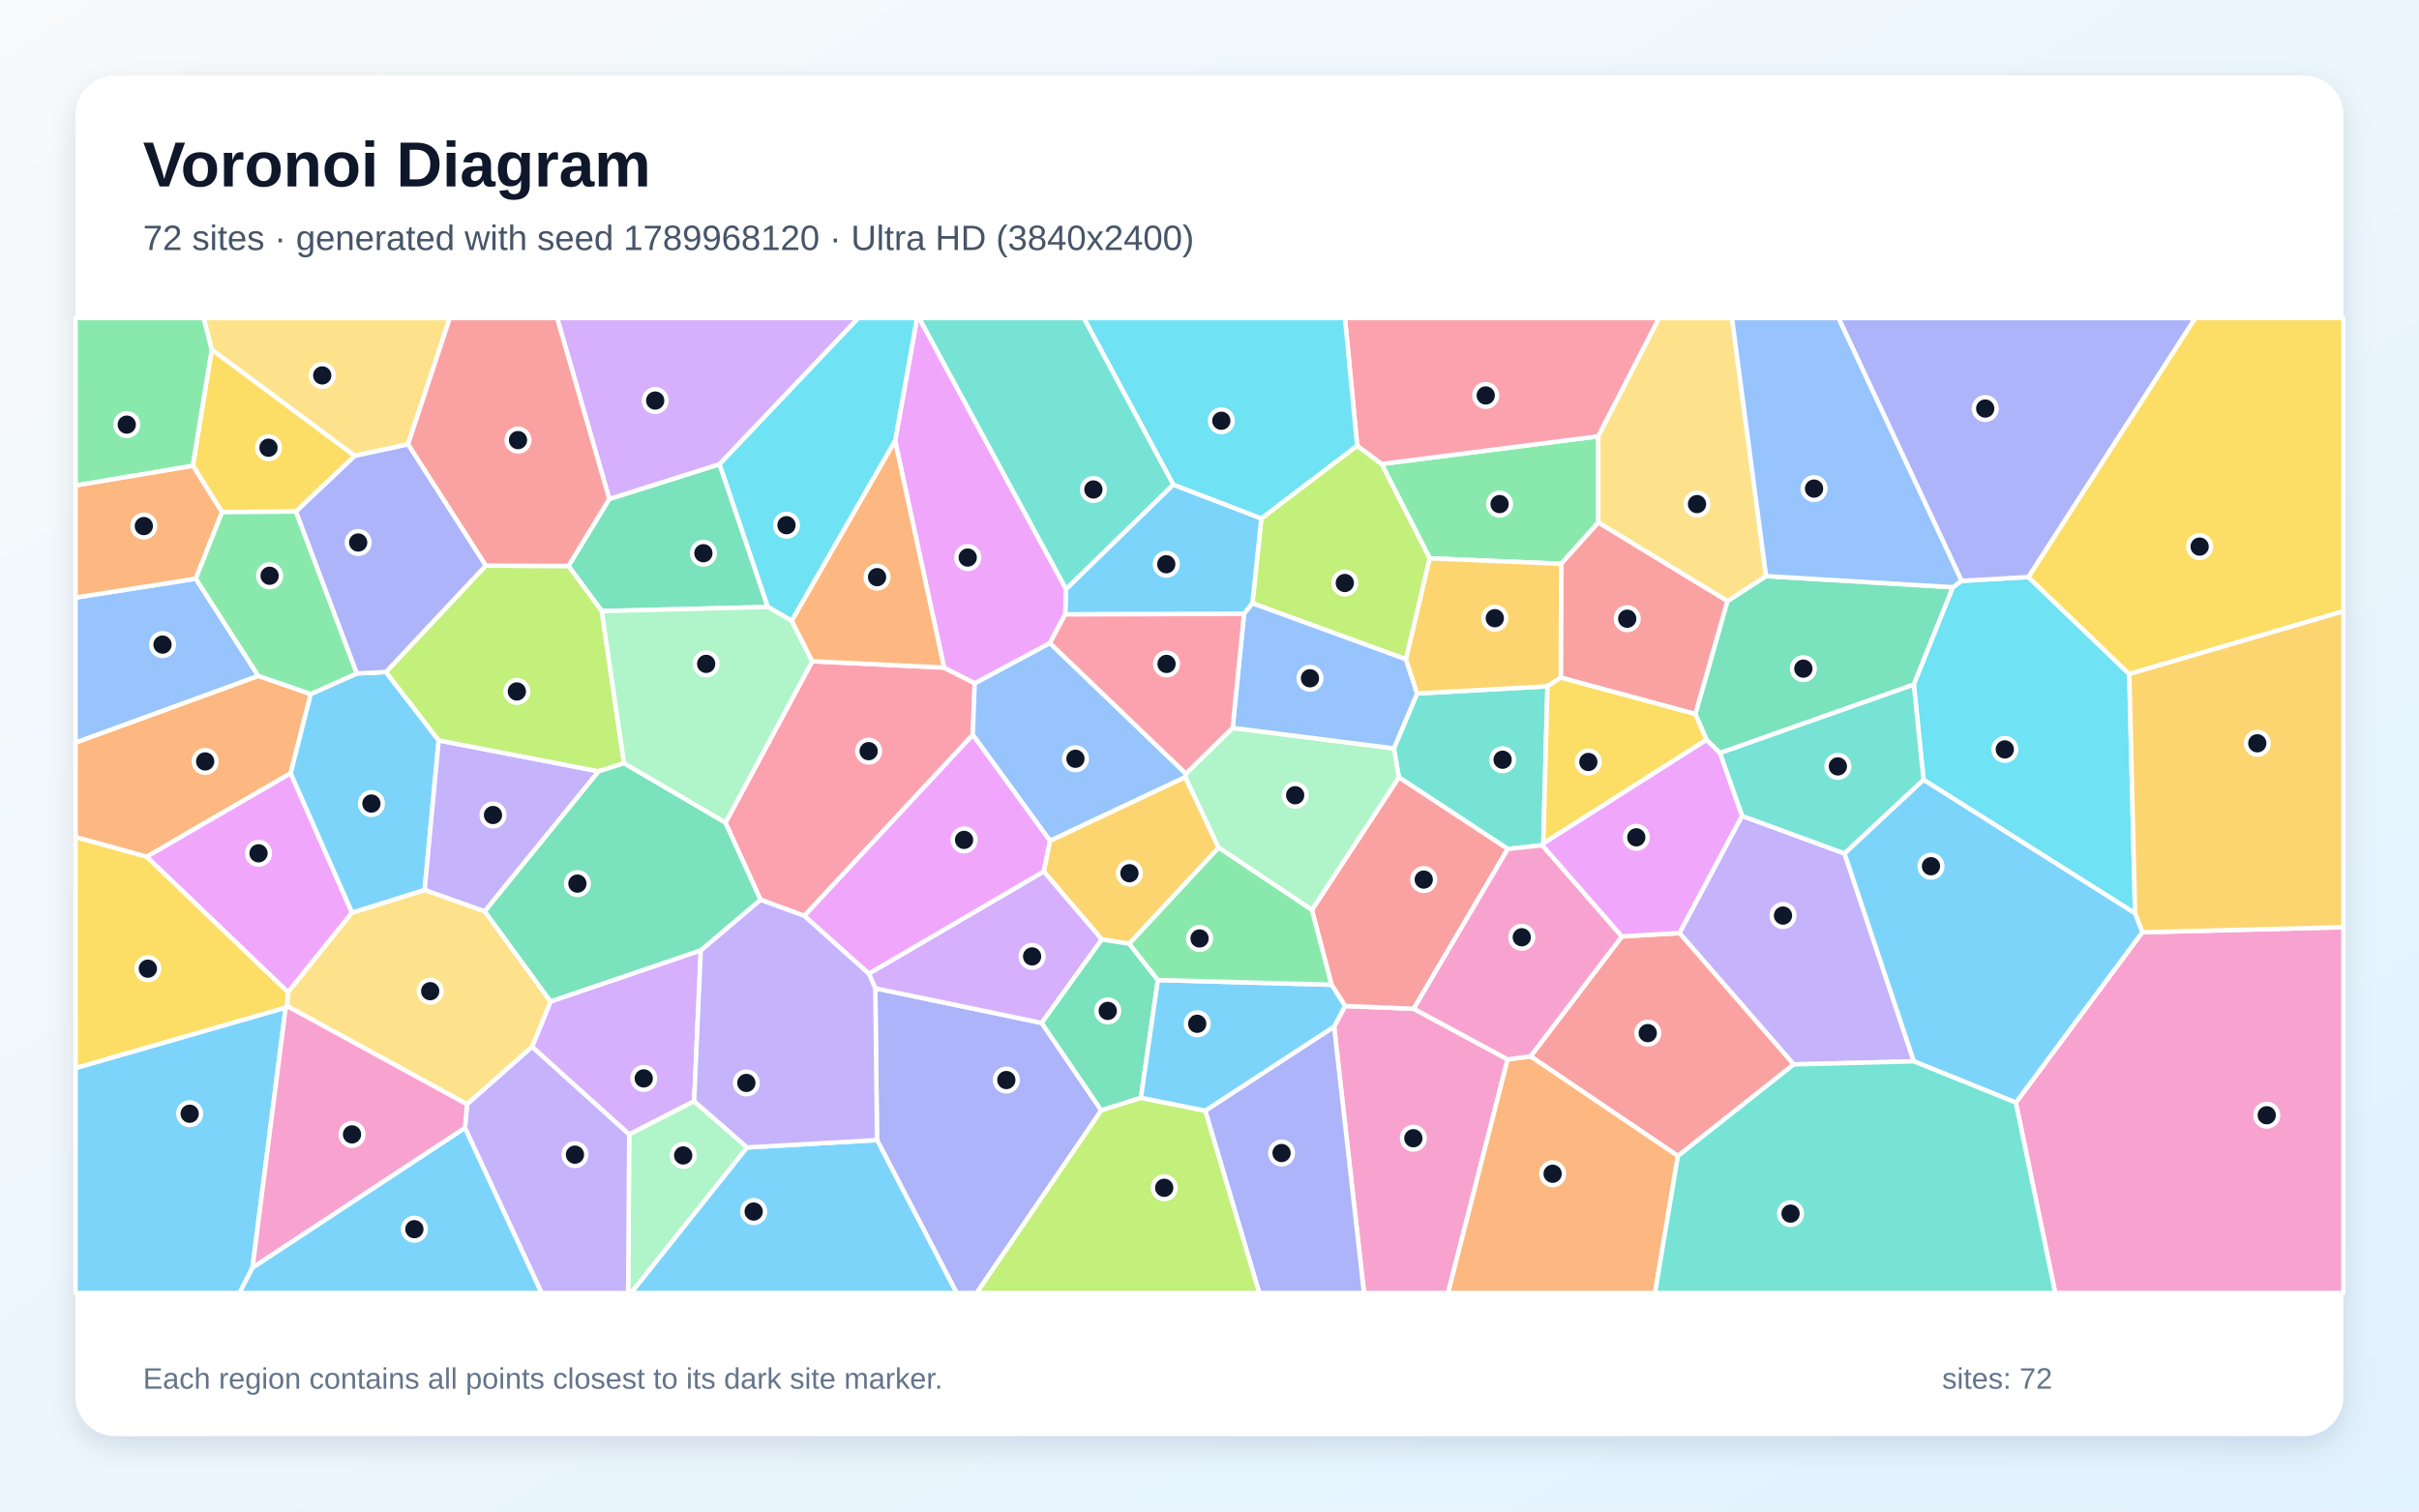
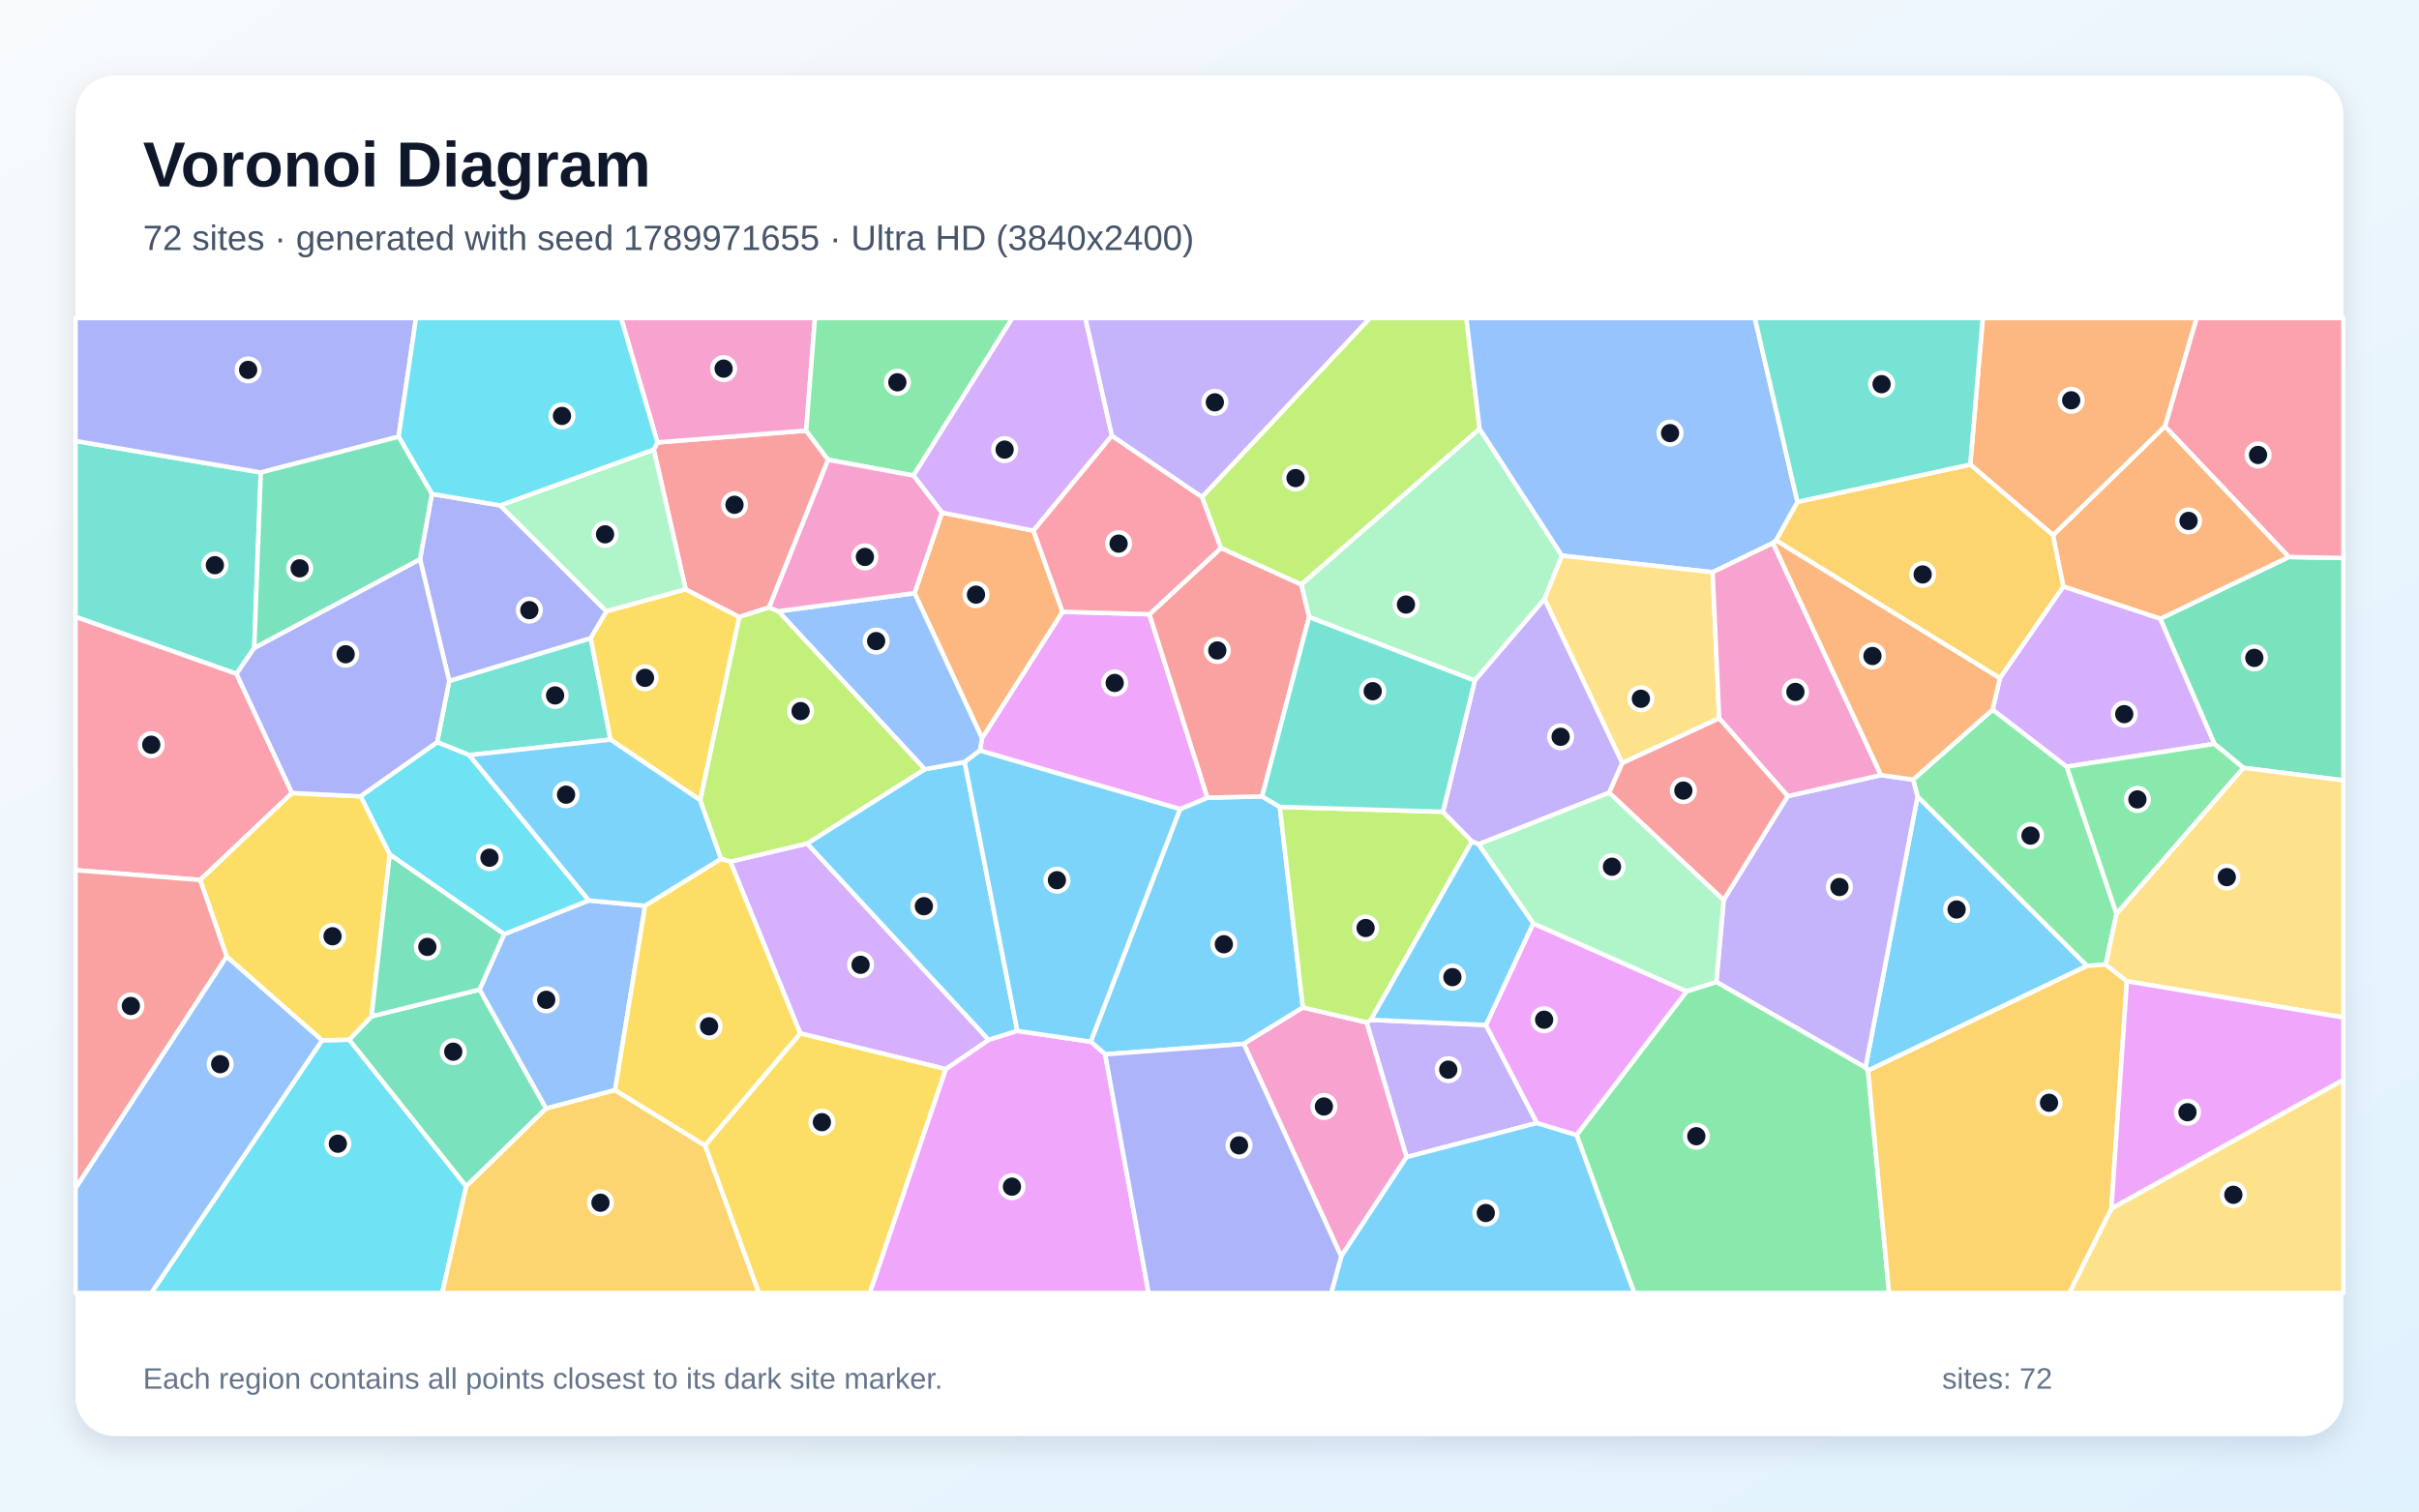
<svg xmlns="http://www.w3.org/2000/svg" width="3840" height="2400" viewBox="0 0 3840 2400" role="img" aria-labelledby="title description">
  <defs>
    <linearGradient id="background" x1="0" y1="0" x2="1" y2="1">
      <stop stop-color="#F8FAFC" />
      <stop offset="1" stop-color="#E0F2FE" />
    </linearGradient>
    <filter id="shadow" x="-5%" y="-5%" width="110%" height="110%">
      <feDropShadow dx="0" dy="15" stdDeviation="22" flood-color="#0F172A" flood-opacity=".12" />
    </filter>
  </defs>
  <rect width="3840" height="2400" fill="url(#background)" />
  <rect x="120" y="120" width="3600" height="2160" rx="63" fill="#FFFFFF" filter="url(#shadow)" />
  <g font-family="Arial, sans-serif">
    <text x="227" y="296" font-size="101" font-weight="700" fill="#0F172A">Voronoi Diagram</text>
-     <text x="227" y="397" font-size="56" fill="#475569">72 sites · generated with seed 1789968120 · Ultra HD (3840x2400)</text>
+     <text x="227" y="397" font-size="56" fill="#475569">72 sites · generated with seed 1789971655 · Ultra HD (3840x2400)</text>
  </g>
  <g stroke="#FFFFFF" stroke-width="7" stroke-linejoin="round">
-     <polygon points="120.0,1695.8 453.5,1599.7 400.8,2013.0 380.2,2053.0 120.0,2053.0" fill="#38BDF8" fill-opacity="0.65" />
-     <polygon points="2847.4,1690.1 2666.0,1481.5 2765.3,1295.4 2928.1,1355.2 3038.1,1685.2" fill="#A78BFA" fill-opacity="0.65" />
-     <polygon points="2117.8,1630.1 2135.2,1597.3 2244.2,1601.7 2393.3,1682.1 2298.7,2053.0 2165.2,2053.0" fill="#F472B6" fill-opacity="0.65" />
-     <polygon points="410.0,1073.1 493.3,1102.0 461.4,1227.8 232.8,1360.4 120.0,1329.2 120.0,1179.0" fill="#FB923C" fill-opacity="0.65" />
-     <polygon points="563.3,723.8 469.9,812.2 352.5,813.2 306.1,739.4 336.1,554.8" fill="#FACC15" fill-opacity="0.65" />
-     <polygon points="2537.2,692.7 2537.2,829.7 2478.3,895.2 2269.6,886.5 2193.2,736.7" fill="#4ADE80" fill-opacity="0.65" />
-     <polygon points="2449.9,1339.3 2448.3,1342.1 2393.5,1348.0 2220.6,1234.3 2212.7,1188.3 2249.6,1101.1 2456.5,1089.7" fill="#2DD4BF" fill-opacity="0.65" />
-     <polygon points="310.8,918.8 410.0,1073.1 120.0,1179.0 120.0,948.8" fill="#60A5FA" fill-opacity="0.65" />
-     <polygon points="232.8,1360.4 461.4,1227.8 558.9,1449.1 457.2,1575.6" fill="#E879F9" fill-opacity="0.65" />
-     <polygon points="2709.0,1174.7 2691.2,1133.8 2742.1,954.4 2803.5,914.7 3100.1,932.4 3038.1,1087.0 2730.2,1195.7" fill="#34D399" fill-opacity="0.65" />
-     <polygon points="2244.2,1601.7 2135.2,1597.3 2113.7,1563.6 2082.5,1444.8 2220.6,1234.3 2393.5,1348.0" fill="#F87171" fill-opacity="0.65" />
-     <polygon points="1392.2,1810.2 1389.5,1569.2 1653.6,1624.2 1748.3,1763.1 1550.4,2053.0 1518.6,2053.0" fill="#818CF8" fill-opacity="0.65" />
-     <polygon points="1792.6,1498.5 1749.1,1491.7 1656.8,1383.8 1666.7,1334.9 1881.6,1233.7 1934.5,1345.9" fill="#FBBF24" fill-opacity="0.65" />
-     <polygon points="2231.9,1046.9 1988.1,957.9 2002.3,823.1 2154.4,707.5 2193.2,736.7 2269.6,886.5" fill="#A3E635" fill-opacity="0.65" />
-     <polygon points="1112.5,1508.9 1101.9,1748.5 998.8,1801.3 844.6,1662.2 874.0,1590.1" fill="#C084FC" fill-opacity="0.65" />
-     <polygon points="1151.6,1306.3 1289.4,1049.9 1498.6,1060.0 1547.3,1084.9 1544.2,1166.8 1276.8,1454.3 1207.2,1428.6" fill="#FB7185" fill-opacity="0.65" />
-     <polygon points="3113.8,922.3 3219.8,916.2 3380.1,1070.2 3389.3,1450.2 3053.5,1238.2 3038.1,1087.0 3100.1,932.4" fill="#22D3EE" fill-opacity="0.65" />
-     <polygon points="998.8,1801.3 1101.9,1748.5 1186.0,1821.9 1001.9,2053.0 997.1,2053.0" fill="#86EFAC" fill-opacity="0.65" />
-     <polygon points="674.1,1413.0 769.5,1447.0 874.0,1590.1 844.6,1662.2 741.5,1753.4 455.5,1597.3 457.2,1575.6 558.9,1449.1" fill="#FCD34D" fill-opacity="0.65" />
-     <polygon points="1862.4,769.4 2002.3,823.1 1988.1,957.9 1974.8,974.7 1690.9,975.6 1692.3,935.2" fill="#38BDF8" fill-opacity="0.65" />
-     <polygon points="566.5,1069.3 612.6,1067.0 696.4,1175.6 674.1,1413.0 558.9,1449.1 461.4,1227.8 493.3,1102.0" fill="#38BDF8" fill-opacity="0.65" />
-     <polygon points="950.3,1224.7 769.5,1447.0 674.1,1413.0 696.4,1175.6" fill="#A78BFA" fill-opacity="0.65" />
-     <polygon points="3200.0,1750.7 3400.7,1480.3 3720.0,1472.2 3720.0,2053.0 3262.5,2053.0" fill="#F472B6" fill-opacity="0.65" />
-     <polygon points="306.1,739.4 352.5,813.2 310.8,918.8 120.0,948.8 120.0,770.7" fill="#FB923C" fill-opacity="0.65" />
-     <polygon points="3380.1,1070.2 3219.8,916.2 3484.7,505.0 3720.0,505.0 3720.0,970.6" fill="#FACC15" fill-opacity="0.65" />
-     <polygon points="336.1,554.8 306.1,739.4 120.0,770.7 120.0,505.0 323.6,505.0" fill="#4ADE80" fill-opacity="0.65" />
-     <polygon points="3053.5,1238.2 2928.1,1355.2 2765.3,1295.4 2730.2,1195.7 3038.1,1087.0" fill="#2DD4BF" fill-opacity="0.65" />
-     <polygon points="1544.2,1166.8 1547.3,1084.9 1666.6,1021.0 1882.5,1228.4 1881.6,1233.7 1666.7,1334.9" fill="#60A5FA" fill-opacity="0.65" />
-     <polygon points="1692.3,935.2 1690.9,975.6 1666.6,1021.0 1547.3,1084.9 1498.6,1060.0 1420.9,699.9 1455.7,505.0 1459.1,505.0" fill="#E879F9" fill-opacity="0.65" />
-     <polygon points="967.2,792.3 1142.3,737.0 1218.9,963.8 955.3,970.3 902.3,898.7" fill="#34D399" fill-opacity="0.65" />
-     <polygon points="2663.6,1835.5 2429.6,1677.3 2574.7,1486.9 2666.0,1481.5 2847.4,1690.1" fill="#F87171" fill-opacity="0.65" />
-     <polygon points="1913.2,1763.6 2117.8,1630.1 2165.2,2053.0 1998.9,2053.0" fill="#818CF8" fill-opacity="0.65" />
-     <polygon points="3400.7,1480.3 3389.3,1450.2 3380.1,1070.2 3720.0,970.6 3720.0,1472.2" fill="#FBBF24" fill-opacity="0.65" />
-     <polygon points="771.1,898.1 902.3,898.7 955.3,970.3 990.6,1212.0 950.3,1224.7 696.4,1175.6 612.6,1067.0" fill="#A3E635" fill-opacity="0.65" />
-     <polygon points="1379.2,1546.0 1656.8,1383.8 1749.1,1491.7 1653.6,1624.2 1389.5,1569.2" fill="#C084FC" fill-opacity="0.65" />
-     <polygon points="2537.2,692.7 2193.2,736.7 2154.4,707.5 2135.0,505.0 2633.8,505.0" fill="#FB7185" fill-opacity="0.65" />
-     <polygon points="2154.4,707.5 2002.3,823.1 1862.4,769.4 1720.4,505.0 2135.0,505.0" fill="#22D3EE" fill-opacity="0.65" />
-     <polygon points="1882.5,1228.4 1956.7,1155.8 2212.7,1188.3 2220.6,1234.3 2082.5,1444.8 1934.5,1345.9 1881.6,1233.7" fill="#86EFAC" fill-opacity="0.65" />
-     <polygon points="2803.5,914.7 2742.1,954.4 2537.2,829.7 2537.2,692.7 2633.8,505.0 2749.4,505.0" fill="#FCD34D" fill-opacity="0.65" />
-     <polygon points="1186.0,1821.9 1392.2,1810.2 1518.6,2053.0 1001.9,2053.0" fill="#38BDF8" fill-opacity="0.65" />
-     <polygon points="3400.7,1480.3 3200.0,1750.7 3038.1,1685.2 2928.1,1355.2 3053.5,1238.2 3389.3,1450.2" fill="#38BDF8" fill-opacity="0.65" />
-     <polygon points="738.1,1791.1 741.5,1753.4 844.6,1662.2 998.8,1801.3 997.1,2053.0 859.7,2053.0" fill="#A78BFA" fill-opacity="0.65" />
-     <polygon points="400.8,2013.0 453.5,1599.7 455.5,1597.3 741.5,1753.4 738.1,1791.1" fill="#F472B6" fill-opacity="0.65" />
-     <polygon points="2393.3,1682.1 2429.6,1677.3 2663.6,1835.5 2627.2,2053.0 2298.7,2053.0" fill="#FB923C" fill-opacity="0.65" />
-     <polygon points="232.8,1360.4 457.2,1575.6 455.5,1597.3 453.5,1599.7 120.0,1695.8 120.0,1329.2" fill="#FACC15" fill-opacity="0.65" />
-     <polygon points="310.8,918.8 352.5,813.2 469.9,812.2 566.5,1069.3 493.3,1102.0 410.0,1073.1" fill="#4ADE80" fill-opacity="0.65" />
-     <polygon points="2663.6,1835.5 2847.4,1690.1 3038.1,1685.2 3200.0,1750.7 3262.5,2053.0 2627.2,2053.0" fill="#2DD4BF" fill-opacity="0.65" />
-     <polygon points="1956.7,1155.8 1974.8,974.7 1988.1,957.9 2231.9,1046.9 2249.6,1101.1 2212.7,1188.3" fill="#60A5FA" fill-opacity="0.65" />
-     <polygon points="1276.8,1454.3 1544.2,1166.8 1666.7,1334.9 1656.8,1383.8 1379.2,1546.0" fill="#E879F9" fill-opacity="0.65" />
-     <polygon points="1838.1,1556.1 1811.1,1743.1 1748.3,1763.1 1653.6,1624.2 1749.1,1491.7 1792.6,1498.5" fill="#34D399" fill-opacity="0.65" />
-     <polygon points="2742.1,954.4 2691.2,1133.8 2477.6,1075.9 2478.3,895.2 2537.2,829.7" fill="#F87171" fill-opacity="0.65" />
-     <polygon points="3219.8,916.2 3113.8,922.3 2918.5,505.0 3484.7,505.0" fill="#818CF8" fill-opacity="0.65" />
-     <polygon points="2477.6,1075.9 2456.5,1089.7 2249.6,1101.1 2231.9,1046.9 2269.6,886.5 2478.3,895.2" fill="#FBBF24" fill-opacity="0.65" />
-     <polygon points="1748.3,1763.1 1811.1,1743.1 1913.2,1763.6 1998.9,2053.0 1550.4,2053.0" fill="#A3E635" fill-opacity="0.65" />
-     <polygon points="1142.3,737.0 967.2,792.3 884.4,505.0 1362.6,505.0" fill="#C084FC" fill-opacity="0.65" />
-     <polygon points="1956.7,1155.8 1882.5,1228.4 1666.6,1021.0 1690.9,975.6 1974.8,974.7" fill="#FB7185" fill-opacity="0.65" />
-     <polygon points="1420.9,699.9 1256.9,985.8 1218.9,963.8 1142.3,737.0 1362.6,505.0 1455.7,505.0" fill="#22D3EE" fill-opacity="0.65" />
-     <polygon points="990.6,1212.0 955.3,970.3 1218.9,963.8 1256.9,985.8 1289.4,1049.9 1151.6,1306.3" fill="#86EFAC" fill-opacity="0.65" />
-     <polygon points="647.7,705.6 563.3,723.8 336.1,554.8 323.6,505.0 714.0,505.0" fill="#FCD34D" fill-opacity="0.65" />
-     <polygon points="400.8,2013.0 738.1,1791.1 859.7,2053.0 380.2,2053.0" fill="#38BDF8" fill-opacity="0.65" />
-     <polygon points="1913.2,1763.6 1811.1,1743.1 1838.1,1556.1 2113.7,1563.6 2135.2,1597.3 2117.8,1630.1" fill="#38BDF8" fill-opacity="0.65" />
-     <polygon points="1186.0,1821.9 1101.9,1748.5 1112.5,1508.9 1207.2,1428.6 1276.8,1454.3 1379.2,1546.0 1389.5,1569.2 1392.2,1810.2" fill="#A78BFA" fill-opacity="0.65" />
-     <polygon points="2574.7,1486.9 2429.6,1677.3 2393.3,1682.1 2244.2,1601.7 2393.5,1348.0 2448.3,1342.1" fill="#F472B6" fill-opacity="0.65" />
-     <polygon points="1256.9,985.8 1420.9,699.9 1498.6,1060.0 1289.4,1049.9" fill="#FB923C" fill-opacity="0.65" />
-     <polygon points="2449.9,1339.3 2456.5,1089.7 2477.6,1075.9 2691.2,1133.8 2709.0,1174.7" fill="#FACC15" fill-opacity="0.65" />
-     <polygon points="1838.1,1556.1 1792.6,1498.5 1934.5,1345.9 2082.5,1444.8 2113.7,1563.6" fill="#4ADE80" fill-opacity="0.65" />
-     <polygon points="1862.4,769.4 1692.3,935.2 1459.1,505.0 1720.4,505.0" fill="#2DD4BF" fill-opacity="0.65" />
-     <polygon points="3113.8,922.3 3100.1,932.4 2803.5,914.7 2749.4,505.0 2918.5,505.0" fill="#60A5FA" fill-opacity="0.65" />
-     <polygon points="2574.7,1486.9 2448.3,1342.1 2449.9,1339.3 2709.0,1174.7 2730.2,1195.7 2765.3,1295.4 2666.0,1481.5" fill="#E879F9" fill-opacity="0.65" />
-     <polygon points="950.3,1224.7 990.6,1212.0 1151.6,1306.3 1207.2,1428.6 1112.5,1508.9 874.0,1590.1 769.5,1447.0" fill="#34D399" fill-opacity="0.65" />
-     <polygon points="967.2,792.3 902.3,898.7 771.1,898.1 647.7,705.6 714.0,505.0 884.4,505.0" fill="#F87171" fill-opacity="0.65" />
-     <polygon points="647.7,705.6 771.1,898.1 612.6,1067.0 566.5,1069.3 469.9,812.2 563.3,723.8" fill="#818CF8" fill-opacity="0.65" />
+     <polygon points="1754.4,1674.1 1731.4,1654.0 1873.2,1284.7 1916.7,1266.5 2003.5,1264.6 2031.7,1281.2 2068.3,1599.7 1974.5,1657.5" fill="#38BDF8" fill-opacity="0.65" />
+     <polygon points="2358.8,1627.5 2439.9,1783.1 2232.8,1837.3 2169.4,1623.3 2176.2,1619.3" fill="#A78BFA" fill-opacity="0.65" />
+     <polygon points="1974.5,1657.5 2068.3,1599.7 2169.4,1623.3 2232.8,1837.3 2129.1,1994.9" fill="#F472B6" fill-opacity="0.65" />
+     <polygon points="3436.8,677.2 3259.2,849.9 3127.6,737.7 3147.5,505.0 3487.1,505.0" fill="#FB923C" fill-opacity="0.65" />
+     <polygon points="1111.6,1270.6 969.0,1174.3 937.5,1013.3 962.5,970.6 1088.4,935.6 1173.7,979.7" fill="#FACC15" fill-opacity="0.65" />
+     <polygon points="3163.2,1126.7 3280.8,1217.3 3359.9,1450.7 3342.8,1531.7 3312.9,1533.7 3044.0,1264.8 3036.8,1237.9" fill="#4ADE80" fill-opacity="0.65" />
+     <polygon points="403.6,1028.8 375.5,1070.0 120.0,979.5 120.0,700.2 414.0,750.2" fill="#2DD4BF" fill-opacity="0.65" />
+     <polygon points="976.4,1730.9 866.8,1760.2 761.2,1571.3 800.4,1483.3 934.8,1429.7 1024.0,1438.3" fill="#60A5FA" fill-opacity="0.65" />
+     <polygon points="1555.5,1191.8 1558.9,1172.1 1686.7,971.4 1824.6,975.3 1916.7,1266.5 1873.2,1284.7" fill="#E879F9" fill-opacity="0.65" />
+     <polygon points="3561.2,1219.2 3515.1,1181.1 3429.2,982.5 3633.4,884.4 3720.0,886.0 3720.0,1239.1" fill="#34D399" fill-opacity="0.65" />
+     <polygon points="1037.8,713.8 1043.7,702.5 1279.7,683.7 1314.6,730.0 1220.9,964.5 1173.7,979.7 1088.4,935.6" fill="#F87171" fill-opacity="0.65" />
+     <polygon points="632.7,693.4 414.0,750.2 120.0,700.2 120.0,505.0 660.4,505.0" fill="#818CF8" fill-opacity="0.65" />
+     <polygon points="3275.6,931.4 3174.7,1076.9 2819.1,858.0 2853.3,796.9 3127.6,737.7 3259.2,849.9" fill="#FBBF24" fill-opacity="0.65" />
+     <polygon points="2348.8,680.9 2065.6,928.2 1938.1,870.3 1908.0,789.1 2174.6,505.0 2327.7,505.0" fill="#A3E635" fill-opacity="0.65" />
+     <polygon points="1501.5,1697.6 1270.3,1640.8 1159.4,1368.1 1281.3,1339.3 1569.6,1651.2" fill="#C084FC" fill-opacity="0.65" />
+     <polygon points="3633.4,884.4 3436.8,677.2 3487.1,505.0 3720.0,505.0 3720.0,886.0" fill="#FB7185" fill-opacity="0.65" />
+     <polygon points="511.2,1651.9 554.4,1650.8 740.1,1883.7 702.0,2053.0 240.0,2053.0" fill="#22D3EE" fill-opacity="0.65" />
+     <polygon points="2479.5,882.3 2451.8,951.3 2341.1,1080.7 2078.1,979.8 2065.6,928.2 2348.8,680.9" fill="#86EFAC" fill-opacity="0.65" />
+     <polygon points="3351.7,1918.8 3720.0,1714.4 3720.0,2053.0 3284.7,2053.0" fill="#FCD34D" fill-opacity="0.65" />
+     <polygon points="1615.0,1636.9 1569.6,1651.2 1281.3,1339.3 1467.9,1221.4 1531.4,1209.9" fill="#38BDF8" fill-opacity="0.65" />
+     <polygon points="2965.4,1699.9 2961.3,1695.2 3044.0,1264.8 3312.9,1533.7" fill="#38BDF8" fill-opacity="0.65" />
+     <polygon points="2724.6,1559.2 2736.2,1428.9 2837.9,1264.1 2986.0,1230.7 3036.8,1237.9 3044.0,1264.8 2961.3,1695.2" fill="#A78BFA" fill-opacity="0.65" />
+     <polygon points="1279.7,683.7 1043.7,702.5 985.9,505.0 1293.7,505.0" fill="#F472B6" fill-opacity="0.65" />
+     <polygon points="3633.4,884.4 3429.2,982.5 3275.6,931.4 3259.2,849.9 3436.8,677.2" fill="#FB923C" fill-opacity="0.65" />
+     <polygon points="1119.1,1818.7 1270.3,1640.8 1501.5,1697.6 1380.9,2053.0 1204.4,2053.0" fill="#FACC15" fill-opacity="0.65" />
+     <polygon points="2502.7,1802.1 2677.3,1574.0 2724.6,1559.2 2961.3,1695.2 2965.4,1699.9 2998.8,2053.0 2594.2,2053.0" fill="#4ADE80" fill-opacity="0.65" />
+     <polygon points="744.9,1199.0 693.9,1178.4 713.1,1081.2 937.5,1013.3 969.0,1174.3" fill="#2DD4BF" fill-opacity="0.65" />
+     <polygon points="2853.3,796.9 2819.1,858.0 2814.4,862.2 2718.7,908.6 2479.5,882.3 2348.8,680.9 2327.7,505.0 2785.7,505.0" fill="#60A5FA" fill-opacity="0.65" />
+     <polygon points="1501.5,1697.6 1569.6,1651.2 1615.0,1636.9 1731.4,1654.0 1754.4,1674.1 1823.3,2053.0 1380.9,2053.0" fill="#E879F9" fill-opacity="0.65" />
+     <polygon points="740.1,1883.7 554.4,1650.8 589.8,1613.7 761.2,1571.3 866.8,1760.2" fill="#34D399" fill-opacity="0.65" />
+     <polygon points="1938.1,870.3 2065.6,928.2 2078.1,979.8 2003.5,1264.6 1916.7,1266.5 1824.6,975.3" fill="#F87171" fill-opacity="0.65" />
+     <polygon points="713.1,1081.2 666.7,887.9 685.6,784.3 794.1,802.5 962.5,970.6 937.5,1013.3" fill="#818CF8" fill-opacity="0.65" />
+     <polygon points="2965.4,1699.9 3312.9,1533.7 3342.8,1531.7 3376.3,1558.0 3351.7,1918.8 3284.7,2053.0 2998.8,2053.0" fill="#FBBF24" fill-opacity="0.65" />
+     <polygon points="2290.6,1289.0 2336.6,1336.0 2176.2,1619.3 2169.4,1623.3 2068.3,1599.7 2031.7,1281.2" fill="#A3E635" fill-opacity="0.65" />
+     <polygon points="3429.2,982.5 3515.1,1181.1 3280.8,1217.3 3163.2,1126.7 3174.7,1076.9 3275.6,931.4" fill="#C084FC" fill-opacity="0.65" />
+     <polygon points="463.6,1259.2 317.8,1397.2 120.0,1381.7 120.0,979.5 375.5,1070.0" fill="#FB7185" fill-opacity="0.65" />
+     <polygon points="934.8,1429.7 800.4,1483.3 618.7,1356.8 572.3,1264.3 693.9,1178.4 744.9,1199.0" fill="#22D3EE" fill-opacity="0.65" />
+     <polygon points="1037.8,713.8 1088.4,935.6 962.5,970.6 794.1,802.5" fill="#86EFAC" fill-opacity="0.65" />
+     <polygon points="2575.2,1211.7 2451.8,951.3 2479.5,882.3 2718.7,908.6 2729.1,1140.5" fill="#FCD34D" fill-opacity="0.65" />
+     <polygon points="1144.8,1363.8 1024.0,1438.3 934.8,1429.7 744.9,1199.0 969.0,1174.3 1111.6,1270.6" fill="#38BDF8" fill-opacity="0.65" />
+     <polygon points="2129.1,1994.9 2232.8,1837.3 2439.9,1783.1 2502.7,1802.1 2594.2,2053.0 2113.2,2053.0" fill="#38BDF8" fill-opacity="0.65" />
+     <polygon points="2554.6,1258.6 2347.0,1340.6 2336.6,1336.0 2290.6,1289.0 2341.1,1080.7 2451.8,951.3 2575.2,1211.7" fill="#A78BFA" fill-opacity="0.65" />
+     <polygon points="2729.1,1140.5 2718.7,908.6 2814.4,862.2 2986.0,1230.7 2837.9,1264.1" fill="#F472B6" fill-opacity="0.65" />
+     <polygon points="1451.8,941.8 1495.3,813.9 1640.6,842.6 1686.7,971.4 1558.9,1172.1" fill="#FB923C" fill-opacity="0.65" />
+     <polygon points="572.3,1264.3 618.7,1356.8 589.8,1613.7 554.4,1650.8 511.2,1651.9 359.8,1518.9 317.8,1397.2 463.6,1259.2" fill="#FACC15" fill-opacity="0.65" />
+     <polygon points="1450.1,755.1 1314.6,730.0 1279.7,683.7 1293.7,505.0 1607.2,505.0" fill="#4ADE80" fill-opacity="0.65" />
+     <polygon points="3127.6,737.7 2853.3,796.9 2785.7,505.0 3147.5,505.0" fill="#2DD4BF" fill-opacity="0.65" />
+     <polygon points="1531.4,1209.9 1467.9,1221.4 1235.5,970.6 1451.8,941.8 1558.9,1172.1 1555.5,1191.8" fill="#60A5FA" fill-opacity="0.65" />
+     <polygon points="2433.8,1466.1 2677.3,1574.0 2502.7,1802.1 2439.9,1783.1 2358.8,1627.5" fill="#E879F9" fill-opacity="0.65" />
+     <polygon points="589.8,1613.7 618.7,1356.8 800.4,1483.3 761.2,1571.3" fill="#34D399" fill-opacity="0.65" />
+     <polygon points="120.0,1886.7 120.0,1381.7 317.8,1397.2 359.8,1518.9" fill="#F87171" fill-opacity="0.65" />
+     <polygon points="666.7,887.9 713.1,1081.2 693.9,1178.4 572.3,1264.3 463.6,1259.2 375.5,1070.0 403.6,1028.8" fill="#818CF8" fill-opacity="0.65" />
+     <polygon points="740.1,1883.7 866.8,1760.2 976.4,1730.9 1119.1,1818.7 1204.4,2053.0 702.0,2053.0" fill="#FBBF24" fill-opacity="0.65" />
+     <polygon points="1235.5,970.6 1467.9,1221.4 1281.3,1339.3 1159.4,1368.1 1144.8,1363.8 1111.6,1270.6 1173.7,979.7 1220.9,964.5" fill="#A3E635" fill-opacity="0.65" />
+     <polygon points="1765.1,691.8 1640.6,842.6 1495.3,813.9 1450.1,755.1 1607.2,505.0 1723.0,505.0" fill="#C084FC" fill-opacity="0.65" />
+     <polygon points="1765.1,691.8 1908.0,789.1 1938.1,870.3 1824.6,975.3 1686.7,971.4 1640.6,842.6" fill="#FB7185" fill-opacity="0.65" />
+     <polygon points="1043.7,702.5 1037.8,713.8 794.1,802.5 685.6,784.3 632.7,693.4 660.4,505.0 985.9,505.0" fill="#22D3EE" fill-opacity="0.65" />
+     <polygon points="2433.8,1466.1 2347.0,1340.6 2554.6,1258.6 2736.2,1428.9 2724.6,1559.2 2677.3,1574.0" fill="#86EFAC" fill-opacity="0.65" />
+     <polygon points="3376.3,1558.0 3342.8,1531.7 3359.9,1450.7 3561.2,1219.2 3720.0,1239.1 3720.0,1615.5" fill="#FCD34D" fill-opacity="0.65" />
+     <polygon points="1615.0,1636.9 1531.4,1209.9 1555.5,1191.8 1873.2,1284.7 1731.4,1654.0" fill="#38BDF8" fill-opacity="0.65" />
+     <polygon points="2336.6,1336.0 2347.0,1340.6 2433.8,1466.1 2358.8,1627.5 2176.2,1619.3" fill="#38BDF8" fill-opacity="0.65" />
+     <polygon points="1908.0,789.1 1765.1,691.8 1723.0,505.0 2174.6,505.0" fill="#A78BFA" fill-opacity="0.65" />
+     <polygon points="1450.1,755.1 1495.3,813.9 1451.8,941.8 1235.5,970.6 1220.9,964.5 1314.6,730.0" fill="#F472B6" fill-opacity="0.65" />
+     <polygon points="2986.0,1230.7 2814.4,862.2 2819.1,858.0 3174.7,1076.9 3163.2,1126.7 3036.8,1237.9" fill="#FB923C" fill-opacity="0.65" />
+     <polygon points="1119.1,1818.7 976.4,1730.9 1024.0,1438.3 1144.8,1363.8 1159.4,1368.1 1270.3,1640.8" fill="#FACC15" fill-opacity="0.65" />
+     <polygon points="3359.9,1450.7 3280.8,1217.3 3515.1,1181.1 3561.2,1219.2" fill="#4ADE80" fill-opacity="0.65" />
+     <polygon points="2078.1,979.8 2341.1,1080.7 2290.6,1289.0 2031.7,1281.2 2003.5,1264.6" fill="#2DD4BF" fill-opacity="0.65" />
+     <polygon points="120.0,1886.7 359.8,1518.9 511.2,1651.9 240.0,2053.0 120.0,2053.0" fill="#60A5FA" fill-opacity="0.65" />
+     <polygon points="3376.3,1558.0 3720.0,1615.5 3720.0,1714.4 3351.7,1918.8" fill="#E879F9" fill-opacity="0.65" />
+     <polygon points="685.6,784.3 666.7,887.9 403.6,1028.8 414.0,750.2 632.7,693.4" fill="#34D399" fill-opacity="0.65" />
+     <polygon points="2554.6,1258.6 2575.2,1211.7 2729.1,1140.5 2837.9,1264.1 2736.2,1428.9" fill="#F87171" fill-opacity="0.65" />
+     <polygon points="1754.4,1674.1 1974.5,1657.5 2129.1,1994.9 2113.2,2053.0 1823.3,2053.0" fill="#818CF8" fill-opacity="0.65" />
  </g>
  <g>
-     <circle cx="301.1" cy="1768.4" r="18" fill="#0F172A" stroke="#FFFFFF" stroke-width="7" />
-     <circle cx="2830.4" cy="1453.7" r="18" fill="#0F172A" stroke="#FFFFFF" stroke-width="7" />
-     <circle cx="2243.6" cy="1807.3" r="18" fill="#0F172A" stroke="#FFFFFF" stroke-width="7" />
-     <circle cx="325.7" cy="1209.0" r="18" fill="#0F172A" stroke="#FFFFFF" stroke-width="7" />
-     <circle cx="426.2" cy="710.9" r="18" fill="#0F172A" stroke="#FFFFFF" stroke-width="7" />
-     <circle cx="2380.5" cy="800.4" r="18" fill="#0F172A" stroke="#FFFFFF" stroke-width="7" />
-     <circle cx="2385.3" cy="1206.3" r="18" fill="#0F172A" stroke="#FFFFFF" stroke-width="7" />
-     <circle cx="258.0" cy="1023.5" r="18" fill="#0F172A" stroke="#FFFFFF" stroke-width="7" />
-     <circle cx="410.4" cy="1354.9" r="18" fill="#0F172A" stroke="#FFFFFF" stroke-width="7" />
-     <circle cx="2862.7" cy="1061.7" r="18" fill="#0F172A" stroke="#FFFFFF" stroke-width="7" />
-     <circle cx="2260.1" cy="1396.6" r="18" fill="#0F172A" stroke="#FFFFFF" stroke-width="7" />
-     <circle cx="1597.5" cy="1714.9" r="18" fill="#0F172A" stroke="#FFFFFF" stroke-width="7" />
-     <circle cx="1792.9" cy="1386.5" r="18" fill="#0F172A" stroke="#FFFFFF" stroke-width="7" />
-     <circle cx="2134.8" cy="925.7" r="18" fill="#0F172A" stroke="#FFFFFF" stroke-width="7" />
-     <circle cx="1021.9" cy="1712.3" r="18" fill="#0F172A" stroke="#FFFFFF" stroke-width="7" />
-     <circle cx="1378.9" cy="1192.7" r="18" fill="#0F172A" stroke="#FFFFFF" stroke-width="7" />
-     <circle cx="3182.5" cy="1189.9" r="18" fill="#0F172A" stroke="#FFFFFF" stroke-width="7" />
-     <circle cx="1084.5" cy="1834.6" r="18" fill="#0F172A" stroke="#FFFFFF" stroke-width="7" />
-     <circle cx="682.9" cy="1573.8" r="18" fill="#0F172A" stroke="#FFFFFF" stroke-width="7" />
-     <circle cx="1851.4" cy="895.9" r="18" fill="#0F172A" stroke="#FFFFFF" stroke-width="7" />
-     <circle cx="589.6" cy="1275.9" r="18" fill="#0F172A" stroke="#FFFFFF" stroke-width="7" />
-     <circle cx="782.6" cy="1294.1" r="18" fill="#0F172A" stroke="#FFFFFF" stroke-width="7" />
-     <circle cx="3598.3" cy="1770.8" r="18" fill="#0F172A" stroke="#FFFFFF" stroke-width="7" />
-     <circle cx="228.3" cy="835.3" r="18" fill="#0F172A" stroke="#FFFFFF" stroke-width="7" />
-     <circle cx="3491.8" cy="867.9" r="18" fill="#0F172A" stroke="#FFFFFF" stroke-width="7" />
-     <circle cx="201.2" cy="674.2" r="18" fill="#0F172A" stroke="#FFFFFF" stroke-width="7" />
-     <circle cx="2917.5" cy="1216.9" r="18" fill="#0F172A" stroke="#FFFFFF" stroke-width="7" />
-     <circle cx="1707.2" cy="1204.8" r="18" fill="#0F172A" stroke="#FFFFFF" stroke-width="7" />
-     <circle cx="1536.2" cy="885.3" r="18" fill="#0F172A" stroke="#FFFFFF" stroke-width="7" />
-     <circle cx="1116.6" cy="878.4" r="18" fill="#0F172A" stroke="#FFFFFF" stroke-width="7" />
-     <circle cx="2615.7" cy="1640.4" r="18" fill="#0F172A" stroke="#FFFFFF" stroke-width="7" />
-     <circle cx="2034.4" cy="1830.8" r="18" fill="#0F172A" stroke="#FFFFFF" stroke-width="7" />
-     <circle cx="3583.3" cy="1180.2" r="18" fill="#0F172A" stroke="#FFFFFF" stroke-width="7" />
-     <circle cx="820.5" cy="1097.9" r="18" fill="#0F172A" stroke="#FFFFFF" stroke-width="7" />
-     <circle cx="1638.4" cy="1518.6" r="18" fill="#0F172A" stroke="#FFFFFF" stroke-width="7" />
-     <circle cx="2358.5" cy="627.9" r="18" fill="#0F172A" stroke="#FFFFFF" stroke-width="7" />
-     <circle cx="1938.8" cy="668.1" r="18" fill="#0F172A" stroke="#FFFFFF" stroke-width="7" />
-     <circle cx="2056.0" cy="1262.7" r="18" fill="#0F172A" stroke="#FFFFFF" stroke-width="7" />
-     <circle cx="2693.9" cy="800.4" r="18" fill="#0F172A" stroke="#FFFFFF" stroke-width="7" />
-     <circle cx="1196.4" cy="1923.7" r="18" fill="#0F172A" stroke="#FFFFFF" stroke-width="7" />
-     <circle cx="3065.3" cy="1375.4" r="18" fill="#0F172A" stroke="#FFFFFF" stroke-width="7" />
-     <circle cx="912.7" cy="1833.4" r="18" fill="#0F172A" stroke="#FFFFFF" stroke-width="7" />
-     <circle cx="558.8" cy="1801.2" r="18" fill="#0F172A" stroke="#FFFFFF" stroke-width="7" />
-     <circle cx="2464.7" cy="1863.7" r="18" fill="#0F172A" stroke="#FFFFFF" stroke-width="7" />
-     <circle cx="234.7" cy="1538.1" r="18" fill="#0F172A" stroke="#FFFFFF" stroke-width="7" />
-     <circle cx="428.0" cy="914.2" r="18" fill="#0F172A" stroke="#FFFFFF" stroke-width="7" />
-     <circle cx="2842.4" cy="1927.0" r="18" fill="#0F172A" stroke="#FFFFFF" stroke-width="7" />
-     <circle cx="2079.5" cy="1077.0" r="18" fill="#0F172A" stroke="#FFFFFF" stroke-width="7" />
-     <circle cx="1530.4" cy="1333.6" r="18" fill="#0F172A" stroke="#FFFFFF" stroke-width="7" />
-     <circle cx="1758.5" cy="1605.1" r="18" fill="#0F172A" stroke="#FFFFFF" stroke-width="7" />
-     <circle cx="2583.1" cy="982.4" r="18" fill="#0F172A" stroke="#FFFFFF" stroke-width="7" />
-     <circle cx="3151.4" cy="648.7" r="18" fill="#0F172A" stroke="#FFFFFF" stroke-width="7" />
-     <circle cx="2372.9" cy="981.6" r="18" fill="#0F172A" stroke="#FFFFFF" stroke-width="7" />
-     <circle cx="1848.1" cy="1886.0" r="18" fill="#0F172A" stroke="#FFFFFF" stroke-width="7" />
-     <circle cx="1040.1" cy="636.0" r="18" fill="#0F172A" stroke="#FFFFFF" stroke-width="7" />
-     <circle cx="1851.8" cy="1054.2" r="18" fill="#0F172A" stroke="#FFFFFF" stroke-width="7" />
-     <circle cx="1248.5" cy="833.9" r="18" fill="#0F172A" stroke="#FFFFFF" stroke-width="7" />
-     <circle cx="1121.0" cy="1054.1" r="18" fill="#0F172A" stroke="#FFFFFF" stroke-width="7" />
-     <circle cx="511.5" cy="596.1" r="18" fill="#0F172A" stroke="#FFFFFF" stroke-width="7" />
-     <circle cx="657.8" cy="1951.7" r="18" fill="#0F172A" stroke="#FFFFFF" stroke-width="7" />
-     <circle cx="1900.5" cy="1625.6" r="18" fill="#0F172A" stroke="#FFFFFF" stroke-width="7" />
-     <circle cx="1184.8" cy="1719.5" r="18" fill="#0F172A" stroke="#FFFFFF" stroke-width="7" />
-     <circle cx="2415.7" cy="1488.2" r="18" fill="#0F172A" stroke="#FFFFFF" stroke-width="7" />
-     <circle cx="1392.3" cy="916.4" r="18" fill="#0F172A" stroke="#FFFFFF" stroke-width="7" />
-     <circle cx="2521.4" cy="1209.9" r="18" fill="#0F172A" stroke="#FFFFFF" stroke-width="7" />
-     <circle cx="1904.2" cy="1490.1" r="18" fill="#0F172A" stroke="#FFFFFF" stroke-width="7" />
-     <circle cx="1735.7" cy="777.2" r="18" fill="#0F172A" stroke="#FFFFFF" stroke-width="7" />
-     <circle cx="2879.7" cy="775.8" r="18" fill="#0F172A" stroke="#FFFFFF" stroke-width="7" />
-     <circle cx="2597.5" cy="1329.5" r="18" fill="#0F172A" stroke="#FFFFFF" stroke-width="7" />
-     <circle cx="916.6" cy="1403.0" r="18" fill="#0F172A" stroke="#FFFFFF" stroke-width="7" />
-     <circle cx="822.3" cy="698.8" r="18" fill="#0F172A" stroke="#FFFFFF" stroke-width="7" />
-     <circle cx="568.6" cy="861.4" r="18" fill="#0F172A" stroke="#FFFFFF" stroke-width="7" />
+     <circle cx="1942.8" cy="1499.3" r="18" fill="#0F172A" stroke="#FFFFFF" stroke-width="7" />
+     <circle cx="2299.0" cy="1698.4" r="18" fill="#0F172A" stroke="#FFFFFF" stroke-width="7" />
+     <circle cx="2101.6" cy="1756.9" r="18" fill="#0F172A" stroke="#FFFFFF" stroke-width="7" />
+     <circle cx="3287.9" cy="635.6" r="18" fill="#0F172A" stroke="#FFFFFF" stroke-width="7" />
+     <circle cx="1023.9" cy="1076.3" r="18" fill="#0F172A" stroke="#FFFFFF" stroke-width="7" />
+     <circle cx="3223.3" cy="1326.8" r="18" fill="#0F172A" stroke="#FFFFFF" stroke-width="7" />
+     <circle cx="341.1" cy="897.4" r="18" fill="#0F172A" stroke="#FFFFFF" stroke-width="7" />
+     <circle cx="867.1" cy="1587.5" r="18" fill="#0F172A" stroke="#FFFFFF" stroke-width="7" />
+     <circle cx="1769.5" cy="1084.4" r="18" fill="#0F172A" stroke="#FFFFFF" stroke-width="7" />
+     <circle cx="3578.6" cy="1044.6" r="18" fill="#0F172A" stroke="#FFFFFF" stroke-width="7" />
+     <circle cx="1166.0" cy="801.5" r="18" fill="#0F172A" stroke="#FFFFFF" stroke-width="7" />
+     <circle cx="393.9" cy="587.3" r="18" fill="#0F172A" stroke="#FFFFFF" stroke-width="7" />
+     <circle cx="3052.1" cy="912.1" r="18" fill="#0F172A" stroke="#FFFFFF" stroke-width="7" />
+     <circle cx="2056.6" cy="759.1" r="18" fill="#0F172A" stroke="#FFFFFF" stroke-width="7" />
+     <circle cx="1366.1" cy="1531.9" r="18" fill="#0F172A" stroke="#FFFFFF" stroke-width="7" />
+     <circle cx="3584.5" cy="722.4" r="18" fill="#0F172A" stroke="#FFFFFF" stroke-width="7" />
+     <circle cx="536.3" cy="1816.0" r="18" fill="#0F172A" stroke="#FFFFFF" stroke-width="7" />
+     <circle cx="2231.9" cy="959.9" r="18" fill="#0F172A" stroke="#FFFFFF" stroke-width="7" />
+     <circle cx="3545.3" cy="1897.1" r="18" fill="#0F172A" stroke="#FFFFFF" stroke-width="7" />
+     <circle cx="1466.6" cy="1438.9" r="18" fill="#0F172A" stroke="#FFFFFF" stroke-width="7" />
+     <circle cx="3106.0" cy="1444.1" r="18" fill="#0F172A" stroke="#FFFFFF" stroke-width="7" />
+     <circle cx="2920.0" cy="1408.4" r="18" fill="#0F172A" stroke="#FFFFFF" stroke-width="7" />
+     <circle cx="1148.7" cy="585.3" r="18" fill="#0F172A" stroke="#FFFFFF" stroke-width="7" />
+     <circle cx="3474.2" cy="827.1" r="18" fill="#0F172A" stroke="#FFFFFF" stroke-width="7" />
+     <circle cx="1304.7" cy="1781.8" r="18" fill="#0F172A" stroke="#FFFFFF" stroke-width="7" />
+     <circle cx="2692.8" cy="1804.1" r="18" fill="#0F172A" stroke="#FFFFFF" stroke-width="7" />
+     <circle cx="881.2" cy="1104.2" r="18" fill="#0F172A" stroke="#FFFFFF" stroke-width="7" />
+     <circle cx="2651.1" cy="687.7" r="18" fill="#0F172A" stroke="#FFFFFF" stroke-width="7" />
+     <circle cx="1606.4" cy="1884.2" r="18" fill="#0F172A" stroke="#FFFFFF" stroke-width="7" />
+     <circle cx="719.5" cy="1669.9" r="18" fill="#0F172A" stroke="#FFFFFF" stroke-width="7" />
+     <circle cx="1932.4" cy="1032.8" r="18" fill="#0F172A" stroke="#FFFFFF" stroke-width="7" />
+     <circle cx="840.3" cy="968.8" r="18" fill="#0F172A" stroke="#FFFFFF" stroke-width="7" />
+     <circle cx="3252.7" cy="1751.0" r="18" fill="#0F172A" stroke="#FFFFFF" stroke-width="7" />
+     <circle cx="2167.8" cy="1473.5" r="18" fill="#0F172A" stroke="#FFFFFF" stroke-width="7" />
+     <circle cx="3372.1" cy="1133.9" r="18" fill="#0F172A" stroke="#FFFFFF" stroke-width="7" />
+     <circle cx="240.1" cy="1182.5" r="18" fill="#0F172A" stroke="#FFFFFF" stroke-width="7" />
+     <circle cx="777.0" cy="1361.9" r="18" fill="#0F172A" stroke="#FFFFFF" stroke-width="7" />
+     <circle cx="960.5" cy="848.4" r="18" fill="#0F172A" stroke="#FFFFFF" stroke-width="7" />
+     <circle cx="2604.8" cy="1109.5" r="18" fill="#0F172A" stroke="#FFFFFF" stroke-width="7" />
+     <circle cx="898.6" cy="1261.8" r="18" fill="#0F172A" stroke="#FFFFFF" stroke-width="7" />
+     <circle cx="2358.6" cy="1926.0" r="18" fill="#0F172A" stroke="#FFFFFF" stroke-width="7" />
+     <circle cx="2477.4" cy="1169.9" r="18" fill="#0F172A" stroke="#FFFFFF" stroke-width="7" />
+     <circle cx="2850.1" cy="1098.6" r="18" fill="#0F172A" stroke="#FFFFFF" stroke-width="7" />
+     <circle cx="1549.3" cy="944.2" r="18" fill="#0F172A" stroke="#FFFFFF" stroke-width="7" />
+     <circle cx="527.9" cy="1486.6" r="18" fill="#0F172A" stroke="#FFFFFF" stroke-width="7" />
+     <circle cx="1424.5" cy="607.0" r="18" fill="#0F172A" stroke="#FFFFFF" stroke-width="7" />
+     <circle cx="2986.9" cy="610.0" r="18" fill="#0F172A" stroke="#FFFFFF" stroke-width="7" />
+     <circle cx="1390.8" cy="1017.9" r="18" fill="#0F172A" stroke="#FFFFFF" stroke-width="7" />
+     <circle cx="2451.2" cy="1619.1" r="18" fill="#0F172A" stroke="#FFFFFF" stroke-width="7" />
+     <circle cx="678.4" cy="1503.5" r="18" fill="#0F172A" stroke="#FFFFFF" stroke-width="7" />
+     <circle cx="207.7" cy="1597.3" r="18" fill="#0F172A" stroke="#FFFFFF" stroke-width="7" />
+     <circle cx="548.7" cy="1038.8" r="18" fill="#0F172A" stroke="#FFFFFF" stroke-width="7" />
+     <circle cx="953.2" cy="1909.7" r="18" fill="#0F172A" stroke="#FFFFFF" stroke-width="7" />
+     <circle cx="1270.9" cy="1129.1" r="18" fill="#0F172A" stroke="#FFFFFF" stroke-width="7" />
+     <circle cx="1594.8" cy="713.9" r="18" fill="#0F172A" stroke="#FFFFFF" stroke-width="7" />
+     <circle cx="1775.7" cy="863.2" r="18" fill="#0F172A" stroke="#FFFFFF" stroke-width="7" />
+     <circle cx="892.1" cy="660.4" r="18" fill="#0F172A" stroke="#FFFFFF" stroke-width="7" />
+     <circle cx="2558.9" cy="1376.2" r="18" fill="#0F172A" stroke="#FFFFFF" stroke-width="7" />
+     <circle cx="3534.9" cy="1392.7" r="18" fill="#0F172A" stroke="#FFFFFF" stroke-width="7" />
+     <circle cx="1677.8" cy="1397.6" r="18" fill="#0F172A" stroke="#FFFFFF" stroke-width="7" />
+     <circle cx="2305.6" cy="1551.5" r="18" fill="#0F172A" stroke="#FFFFFF" stroke-width="7" />
+     <circle cx="1928.5" cy="638.8" r="18" fill="#0F172A" stroke="#FFFFFF" stroke-width="7" />
+     <circle cx="1373.0" cy="884.3" r="18" fill="#0F172A" stroke="#FFFFFF" stroke-width="7" />
+     <circle cx="2972.4" cy="1041.6" r="18" fill="#0F172A" stroke="#FFFFFF" stroke-width="7" />
+     <circle cx="1125.6" cy="1629.6" r="18" fill="#0F172A" stroke="#FFFFFF" stroke-width="7" />
+     <circle cx="3393.0" cy="1269.3" r="18" fill="#0F172A" stroke="#FFFFFF" stroke-width="7" />
+     <circle cx="2179.1" cy="1097.5" r="18" fill="#0F172A" stroke="#FFFFFF" stroke-width="7" />
+     <circle cx="349.5" cy="1689.7" r="18" fill="#0F172A" stroke="#FFFFFF" stroke-width="7" />
+     <circle cx="3472.5" cy="1766.0" r="18" fill="#0F172A" stroke="#FFFFFF" stroke-width="7" />
+     <circle cx="475.7" cy="902.4" r="18" fill="#0F172A" stroke="#FFFFFF" stroke-width="7" />
+     <circle cx="2672.2" cy="1255.3" r="18" fill="#0F172A" stroke="#FFFFFF" stroke-width="7" />
+     <circle cx="1966.9" cy="1818.6" r="18" fill="#0F172A" stroke="#FFFFFF" stroke-width="7" />
  </g>
  <g font-family="Arial, sans-serif" font-size="47" fill="#64748B">
    <text x="227" y="2205">Each region contains all points closest to its dark site marker.</text>
    <text x="3083" y="2205">sites: 72</text>
  </g>
</svg>
